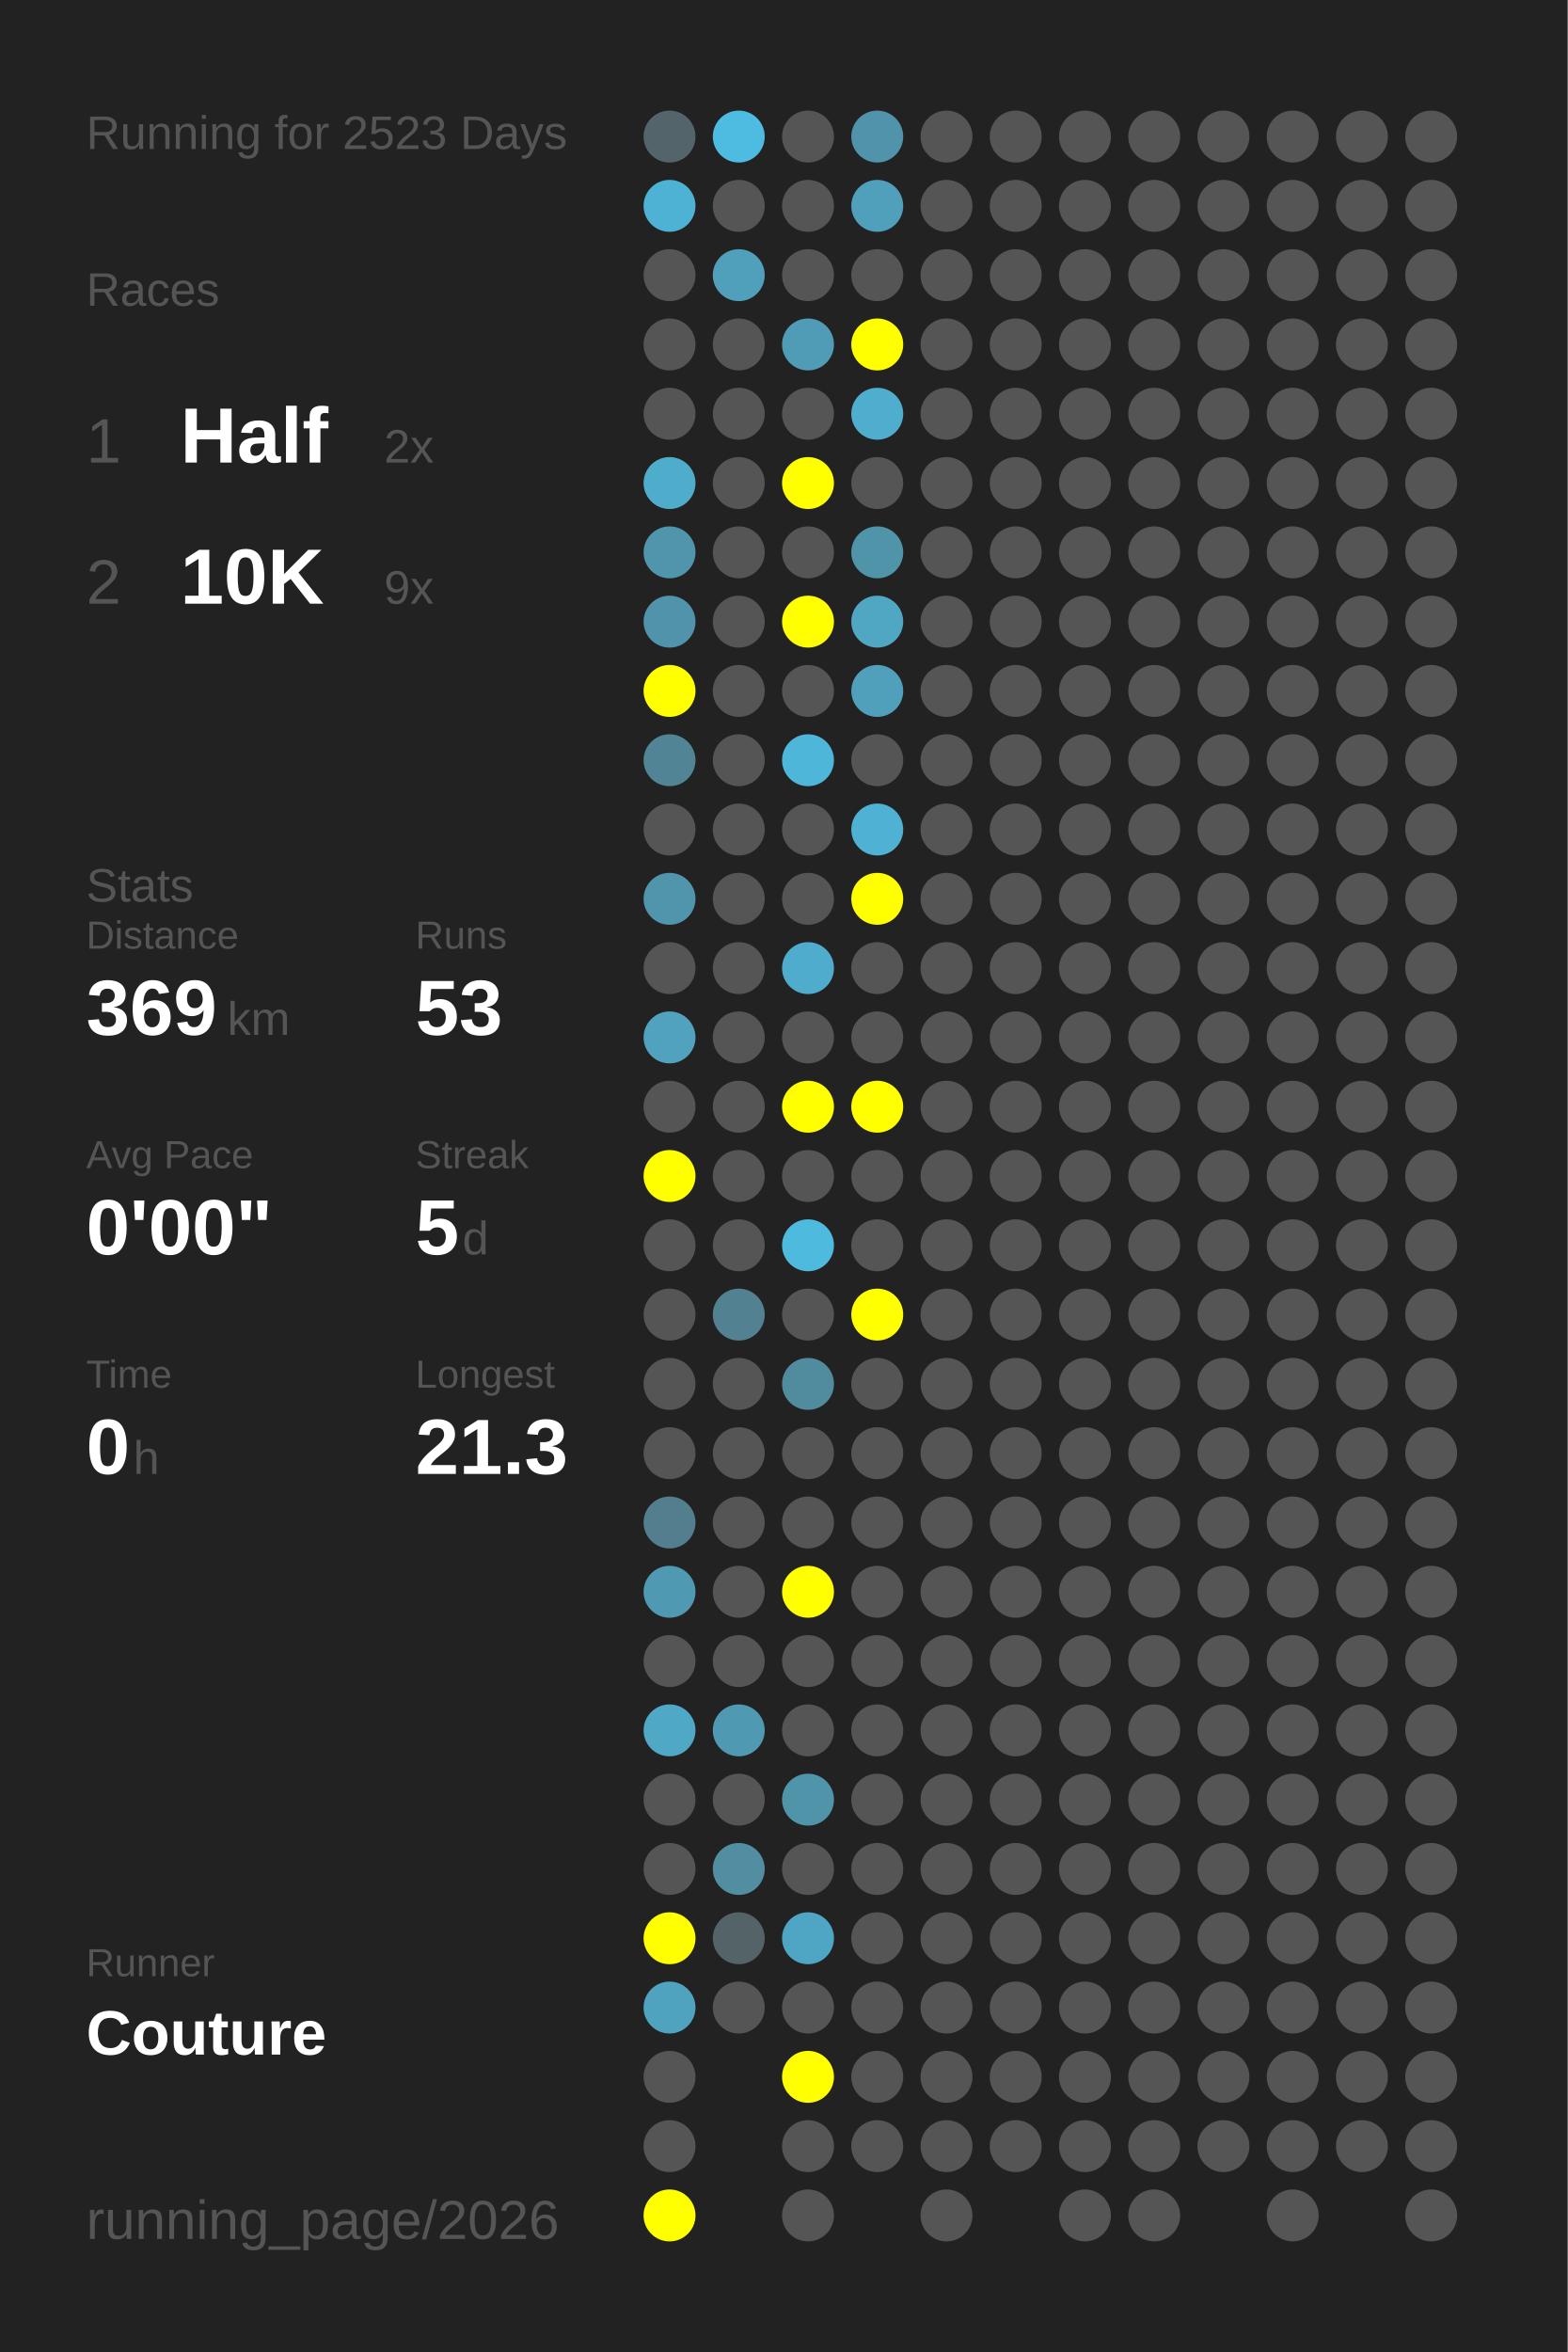
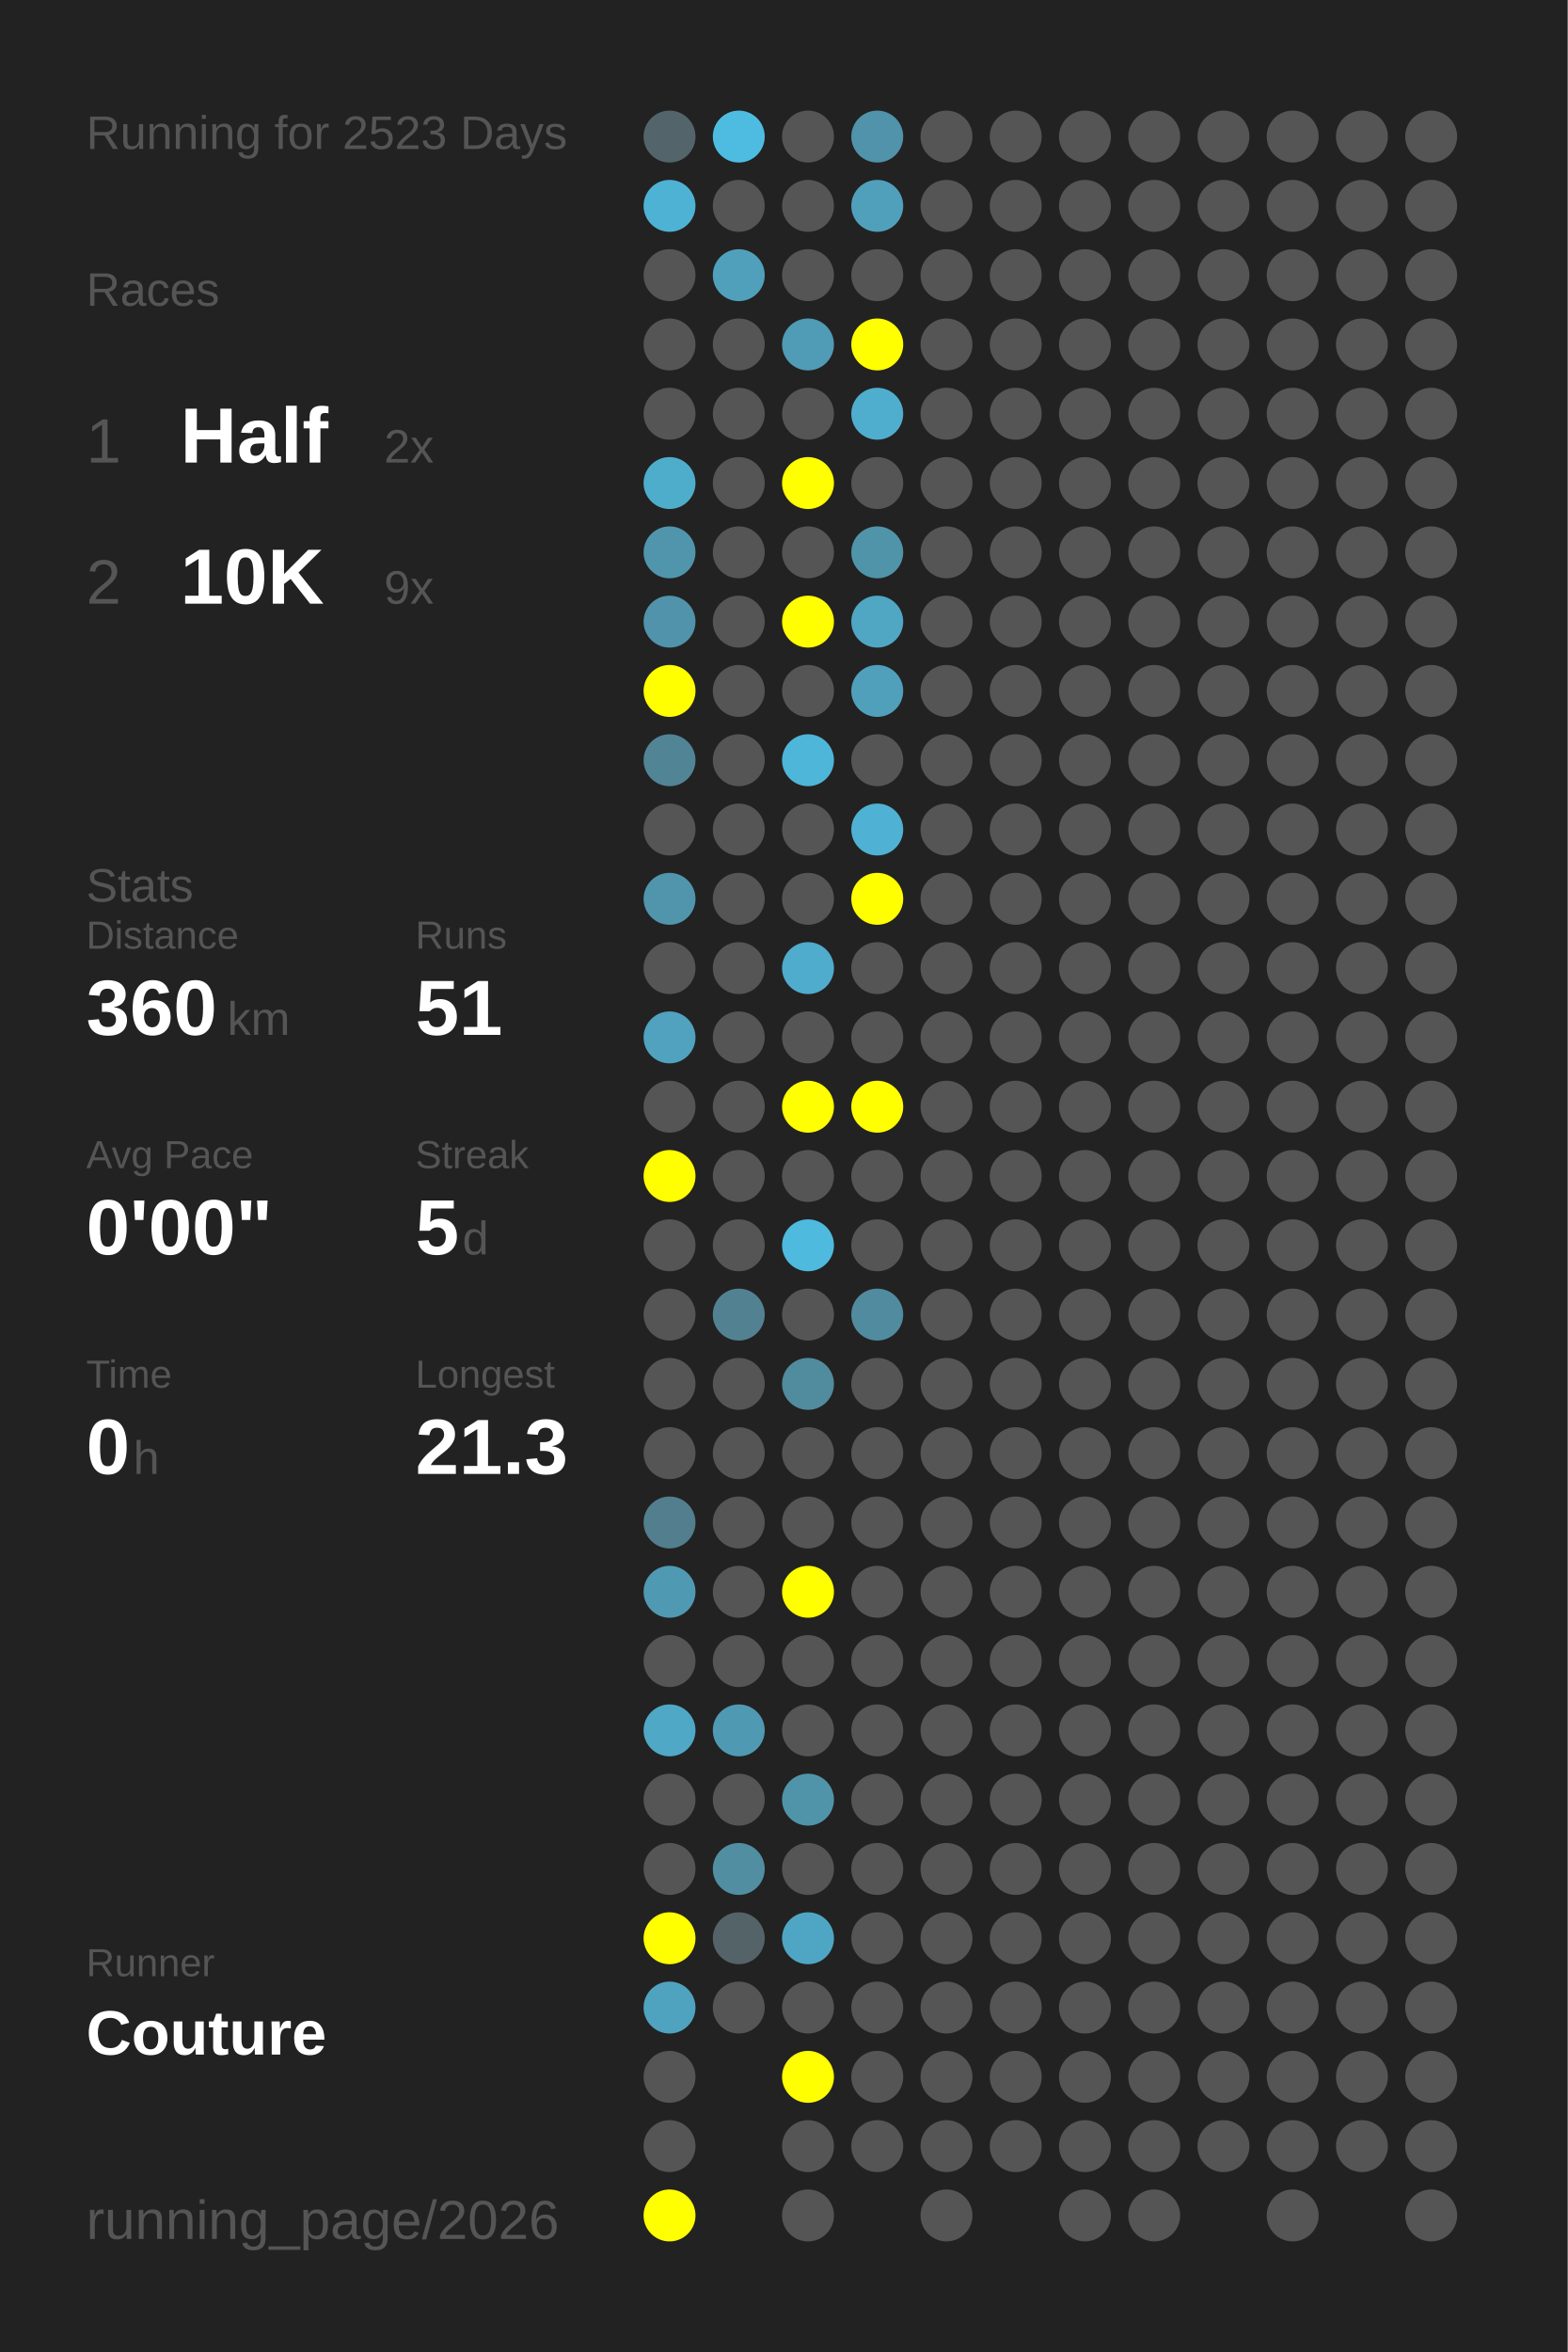
<svg xmlns="http://www.w3.org/2000/svg" baseProfile="full" height="300mm" version="1.1" viewBox="0,0,200,300" width="200mm">
  <defs />
  <rect fill="#222222" height="300" width="200" x="0" y="0" />
  <text fill="#555555" style="font-size:6px; font-family:Arial;" x="11" y="19">Running for 2523 Days</text>
  <text fill="#555555" style="font-size:6px; font-family:Arial;" x="11" y="39">Races</text>
  <text fill="#555555" style="font-size:8px; font-family:Arial;" x="11" y="59">1</text>
  <text fill="#FFFFFF" style="font-size:10px; font-family:Arial; font-weight:bold;" x="23" y="59">Half</text>
  <text fill="#555555" style="font-size:6px; font-family:Arial;" x="49" y="59">2x</text>
  <text fill="#555555" style="font-size:8px; font-family:Arial;" x="11" y="77">2</text>
  <text fill="#FFFFFF" style="font-size:10px; font-family:Arial; font-weight:bold;" x="23" y="77">10K</text>
  <text fill="#555555" style="font-size:6px; font-family:Arial;" x="49" y="77">9x</text>
  <text fill="#555555" style="font-size:6px; font-family:Arial;" x="11" y="115">Stats</text>
  <text fill="#555555" style="font-size:5px; font-family:Arial;" x="11" y="121">Distance</text>
-   <text fill="#FFFFFF" style="font-size:10px; font-family:Arial; font-weight:bold;" x="11" y="132">369</text>
+   <text fill="#FFFFFF" style="font-size:10px; font-family:Arial; font-weight:bold;" x="11" y="132">360</text>
  <text fill="#555555" style="font-size:6px; font-family:Arial;" x="29" y="132">km</text>
  <text fill="#555555" style="font-size:5px; font-family:Arial;" x="53" y="121">Runs</text>
-   <text fill="#FFFFFF" style="font-size:10px; font-family:Arial; font-weight:bold;" x="53" y="132">53</text>
+   <text fill="#FFFFFF" style="font-size:10px; font-family:Arial; font-weight:bold;" x="53" y="132">51</text>
  <text fill="#555555" style="font-size:5px; font-family:Arial;" x="11" y="149">Avg Pace</text>
  <text fill="#FFFFFF" style="font-size:10px; font-family:Arial; font-weight:bold;" x="11" y="160">0'00"</text>
  <text fill="#555555" style="font-size:5px; font-family:Arial;" x="53" y="149">Streak</text>
  <text fill="#FFFFFF" style="font-size:10px; font-family:Arial; font-weight:bold;" x="53" y="160">5</text>
  <text fill="#555555" style="font-size:6px; font-family:Arial;" x="59" y="160">d</text>
  <text fill="#555555" style="font-size:5px; font-family:Arial;" x="11" y="177">Time</text>
  <text fill="#FFFFFF" style="font-size:10px; font-family:Arial; font-weight:bold;" x="11" y="188">0</text>
  <text fill="#555555" style="font-size:6px; font-family:Arial;" x="17" y="188">h</text>
  <text fill="#555555" style="font-size:5px; font-family:Arial;" x="53" y="177">Longest</text>
  <text fill="#FFFFFF" style="font-size:10px; font-family:Arial; font-weight:bold;" x="53" y="188">21.3</text>
  <text fill="#555555" style="font-size:5px; font-family:Arial;" x="11" y="252.065">Runner</text>
  <text fill="#FFFFFF" style="font-size:8px; font-family:Arial; font-weight:bold;" x="11" y="262.065">Couture</text>
  <text fill="#555555" style="font-size:7px; font-family:Arial;" x="11" y="285.581">running_page/2026</text>
  <circle cx="85.417" cy="17.419" fill="#53656a" r="3.312" />
  <circle cx="85.417" cy="26.258" fill="#4eb2d4" r="3.312" />
  <circle cx="85.417" cy="35.097" fill="#555555" r="3.312" />
  <circle cx="85.417" cy="43.935" fill="#555555" r="3.312" />
  <circle cx="85.417" cy="52.774" fill="#555555" r="3.312" />
  <circle cx="85.417" cy="61.613" fill="#4fadcc" r="3.312" />
  <circle cx="85.417" cy="70.452" fill="#5095ac" r="3.312" />
  <circle cx="85.417" cy="79.29" fill="#5093aa" r="3.312" />
  <circle cx="85.417" cy="88.129" fill="#FFFF00" r="3.312" />
  <circle cx="85.417" cy="96.968" fill="#518495" r="3.312" />
  <circle cx="85.417" cy="105.806" fill="#555555" r="3.312" />
  <circle cx="85.417" cy="114.645" fill="#5095ac" r="3.312" />
  <circle cx="85.417" cy="123.484" fill="#555555" r="3.312" />
  <circle cx="85.417" cy="132.323" fill="#50a2be" r="3.312" />
  <circle cx="85.417" cy="141.161" fill="#555555" r="3.312" />
  <circle cx="85.417" cy="150" fill="#FFFF00" r="3.312" />
  <circle cx="85.417" cy="158.839" fill="#555555" r="3.312" />
  <circle cx="85.417" cy="167.677" fill="#555555" r="3.312" />
  <circle cx="85.417" cy="176.516" fill="#555555" r="3.312" />
  <circle cx="85.417" cy="185.355" fill="#555555" r="3.312" />
  <circle cx="85.417" cy="194.194" fill="#527e8d" r="3.312" />
  <circle cx="85.417" cy="203.032" fill="#5099b2" r="3.312" />
  <circle cx="85.417" cy="211.871" fill="#555555" r="3.312" />
  <circle cx="85.417" cy="220.71" fill="#4fa8c6" r="3.312" />
  <circle cx="85.417" cy="229.548" fill="#555555" r="3.312" />
  <circle cx="85.417" cy="238.387" fill="#555555" r="3.312" />
  <circle cx="85.417" cy="247.226" fill="#FFFF00" r="3.312" />
  <circle cx="85.417" cy="256.065" fill="#4fa3bf" r="3.312" />
  <circle cx="85.417" cy="264.903" fill="#555555" r="3.312" />
  <circle cx="85.417" cy="273.742" fill="#555555" r="3.312" />
  <circle cx="85.417" cy="282.581" fill="#FFFF00" r="3.312" />
  <circle cx="94.25" cy="17.419" fill="#4ebce1" r="3.312" />
  <circle cx="94.25" cy="26.258" fill="#555555" r="3.312" />
  <circle cx="94.25" cy="35.097" fill="#50a0bb" r="3.312" />
  <circle cx="94.25" cy="43.935" fill="#555555" r="3.312" />
  <circle cx="94.25" cy="52.774" fill="#555555" r="3.312" />
  <circle cx="94.25" cy="61.613" fill="#555555" r="3.312" />
  <circle cx="94.25" cy="70.452" fill="#555555" r="3.312" />
  <circle cx="94.25" cy="79.29" fill="#555555" r="3.312" />
  <circle cx="94.25" cy="88.129" fill="#555555" r="3.312" />
  <circle cx="94.25" cy="96.968" fill="#555555" r="3.312" />
  <circle cx="94.25" cy="105.806" fill="#555555" r="3.312" />
  <circle cx="94.25" cy="114.645" fill="#555555" r="3.312" />
  <circle cx="94.25" cy="123.484" fill="#555555" r="3.312" />
  <circle cx="94.25" cy="132.323" fill="#555555" r="3.312" />
  <circle cx="94.25" cy="141.161" fill="#555555" r="3.312" />
  <circle cx="94.25" cy="150" fill="#555555" r="3.312" />
  <circle cx="94.25" cy="158.839" fill="#555555" r="3.312" />
  <circle cx="94.25" cy="167.677" fill="#528292" r="3.312" />
  <circle cx="94.25" cy="176.516" fill="#555555" r="3.312" />
  <circle cx="94.25" cy="185.355" fill="#555555" r="3.312" />
  <circle cx="94.25" cy="194.194" fill="#555555" r="3.312" />
  <circle cx="94.25" cy="203.032" fill="#555555" r="3.312" />
  <circle cx="94.25" cy="211.871" fill="#555555" r="3.312" />
  <circle cx="94.25" cy="220.71" fill="#5099b2" r="3.312" />
  <circle cx="94.25" cy="229.548" fill="#555555" r="3.312" />
  <circle cx="94.25" cy="238.387" fill="#518ea2" r="3.312" />
  <circle cx="94.25" cy="247.226" fill="#546368" r="3.312" />
  <circle cx="94.25" cy="256.065" fill="#555555" r="3.312" />
  <circle cx="103.083" cy="17.419" fill="#555555" r="3.312" />
  <circle cx="103.083" cy="26.258" fill="#555555" r="3.312" />
  <circle cx="103.083" cy="35.097" fill="#555555" r="3.312" />
  <circle cx="103.083" cy="43.935" fill="#509bb5" r="3.312" />
  <circle cx="103.083" cy="52.774" fill="#555555" r="3.312" />
  <circle cx="103.083" cy="61.613" fill="#FFFF00" r="3.312" />
  <circle cx="103.083" cy="70.452" fill="#555555" r="3.312" />
  <circle cx="103.083" cy="79.29" fill="#FFFF00" r="3.312" />
  <circle cx="103.083" cy="88.129" fill="#555555" r="3.312" />
  <circle cx="103.083" cy="96.968" fill="#4eb6d9" r="3.312" />
  <circle cx="103.083" cy="105.806" fill="#555555" r="3.312" />
  <circle cx="103.083" cy="114.645" fill="#555555" r="3.312" />
  <circle cx="103.083" cy="123.484" fill="#4faccc" r="3.312" />
  <circle cx="103.083" cy="132.323" fill="#555555" r="3.312" />
  <circle cx="103.083" cy="141.161" fill="#FFFF00" r="3.312" />
  <circle cx="103.083" cy="150" fill="#555555" r="3.312" />
  <circle cx="103.083" cy="158.839" fill="#4ebade" r="3.312" />
  <circle cx="103.083" cy="167.677" fill="#555555" r="3.312" />
  <circle cx="103.083" cy="176.516" fill="#518b9e" r="3.312" />
  <circle cx="103.083" cy="185.355" fill="#555555" r="3.312" />
  <circle cx="103.083" cy="194.194" fill="#555555" r="3.312" />
  <circle cx="103.083" cy="203.032" fill="#FFFF00" r="3.312" />
  <circle cx="103.083" cy="211.871" fill="#555555" r="3.312" />
  <circle cx="103.083" cy="220.71" fill="#555555" r="3.312" />
  <circle cx="103.083" cy="229.548" fill="#5094aa" r="3.312" />
  <circle cx="103.083" cy="238.387" fill="#555555" r="3.312" />
  <circle cx="103.083" cy="247.226" fill="#4fa6c4" r="3.312" />
  <circle cx="103.083" cy="256.065" fill="#555555" r="3.312" />
  <circle cx="103.083" cy="264.903" fill="#FFFF00" r="3.312" />
  <circle cx="103.083" cy="273.742" fill="#555555" r="3.312" />
  <circle cx="103.083" cy="282.581" fill="#555555" r="3.312" />
  <circle cx="111.917" cy="17.419" fill="#5093aa" r="3.312" />
  <circle cx="111.917" cy="26.258" fill="#50a0bc" r="3.312" />
  <circle cx="111.917" cy="35.097" fill="#555555" r="3.312" />
  <circle cx="111.917" cy="43.935" fill="#FFFF00" r="3.312" />
  <circle cx="111.917" cy="52.774" fill="#4faece" r="3.312" />
  <circle cx="111.917" cy="61.613" fill="#555555" r="3.312" />
  <circle cx="111.917" cy="70.452" fill="#5094aa" r="3.312" />
  <circle cx="111.917" cy="79.29" fill="#4fa7c4" r="3.312" />
  <circle cx="111.917" cy="88.129" fill="#50a0bb" r="3.312" />
  <circle cx="111.917" cy="96.968" fill="#555555" r="3.312" />
  <circle cx="111.917" cy="105.806" fill="#4fb1d3" r="3.312" />
  <circle cx="111.917" cy="114.645" fill="#FFFF00" r="3.312" />
  <circle cx="111.917" cy="123.484" fill="#555555" r="3.312" />
  <circle cx="111.917" cy="132.323" fill="#555555" r="3.312" />
  <circle cx="111.917" cy="141.161" fill="#FFFF00" r="3.312" />
  <circle cx="111.917" cy="150" fill="#555555" r="3.312" />
  <circle cx="111.917" cy="158.839" fill="#555555" r="3.312" />
-   <circle cx="111.917" cy="167.677" fill="#FFFF00" r="3.312" />
+   <circle cx="111.917" cy="167.677" fill="#518b9f" r="3.312" />
  <circle cx="111.917" cy="176.516" fill="#555555" r="3.312" />
  <circle cx="111.917" cy="185.355" fill="#555555" r="3.312" />
  <circle cx="111.917" cy="194.194" fill="#555555" r="3.312" />
  <circle cx="111.917" cy="203.032" fill="#555555" r="3.312" />
  <circle cx="111.917" cy="211.871" fill="#555555" r="3.312" />
  <circle cx="111.917" cy="220.71" fill="#555555" r="3.312" />
  <circle cx="111.917" cy="229.548" fill="#555555" r="3.312" />
  <circle cx="111.917" cy="238.387" fill="#555555" r="3.312" />
  <circle cx="111.917" cy="247.226" fill="#555555" r="3.312" />
  <circle cx="111.917" cy="256.065" fill="#555555" r="3.312" />
  <circle cx="111.917" cy="264.903" fill="#555555" r="3.312" />
  <circle cx="111.917" cy="273.742" fill="#555555" r="3.312" />
  <circle cx="120.75" cy="17.419" fill="#555555" r="3.312" />
  <circle cx="120.75" cy="26.258" fill="#555555" r="3.312" />
  <circle cx="120.75" cy="35.097" fill="#555555" r="3.312" />
  <circle cx="120.75" cy="43.935" fill="#555555" r="3.312" />
  <circle cx="120.75" cy="52.774" fill="#555555" r="3.312" />
  <circle cx="120.75" cy="61.613" fill="#555555" r="3.312" />
  <circle cx="120.75" cy="70.452" fill="#555555" r="3.312" />
  <circle cx="120.75" cy="79.29" fill="#555555" r="3.312" />
  <circle cx="120.75" cy="88.129" fill="#555555" r="3.312" />
  <circle cx="120.75" cy="96.968" fill="#555555" r="3.312" />
  <circle cx="120.75" cy="105.806" fill="#555555" r="3.312" />
  <circle cx="120.75" cy="114.645" fill="#555555" r="3.312" />
  <circle cx="120.75" cy="123.484" fill="#555555" r="3.312" />
  <circle cx="120.75" cy="132.323" fill="#555555" r="3.312" />
  <circle cx="120.75" cy="141.161" fill="#555555" r="3.312" />
  <circle cx="120.75" cy="150" fill="#555555" r="3.312" />
  <circle cx="120.75" cy="158.839" fill="#555555" r="3.312" />
  <circle cx="120.75" cy="167.677" fill="#555555" r="3.312" />
  <circle cx="120.75" cy="176.516" fill="#555555" r="3.312" />
  <circle cx="120.75" cy="185.355" fill="#555555" r="3.312" />
  <circle cx="120.75" cy="194.194" fill="#555555" r="3.312" />
  <circle cx="120.75" cy="203.032" fill="#555555" r="3.312" />
  <circle cx="120.75" cy="211.871" fill="#555555" r="3.312" />
  <circle cx="120.75" cy="220.71" fill="#555555" r="3.312" />
  <circle cx="120.75" cy="229.548" fill="#555555" r="3.312" />
  <circle cx="120.75" cy="238.387" fill="#555555" r="3.312" />
  <circle cx="120.75" cy="247.226" fill="#555555" r="3.312" />
  <circle cx="120.75" cy="256.065" fill="#555555" r="3.312" />
  <circle cx="120.75" cy="264.903" fill="#555555" r="3.312" />
  <circle cx="120.75" cy="273.742" fill="#555555" r="3.312" />
  <circle cx="120.75" cy="282.581" fill="#555555" r="3.312" />
  <circle cx="129.583" cy="17.419" fill="#555555" r="3.312" />
  <circle cx="129.583" cy="26.258" fill="#555555" r="3.312" />
  <circle cx="129.583" cy="35.097" fill="#555555" r="3.312" />
  <circle cx="129.583" cy="43.935" fill="#555555" r="3.312" />
  <circle cx="129.583" cy="52.774" fill="#555555" r="3.312" />
  <circle cx="129.583" cy="61.613" fill="#555555" r="3.312" />
  <circle cx="129.583" cy="70.452" fill="#555555" r="3.312" />
  <circle cx="129.583" cy="79.29" fill="#555555" r="3.312" />
  <circle cx="129.583" cy="88.129" fill="#555555" r="3.312" />
  <circle cx="129.583" cy="96.968" fill="#555555" r="3.312" />
  <circle cx="129.583" cy="105.806" fill="#555555" r="3.312" />
  <circle cx="129.583" cy="114.645" fill="#555555" r="3.312" />
  <circle cx="129.583" cy="123.484" fill="#555555" r="3.312" />
  <circle cx="129.583" cy="132.323" fill="#555555" r="3.312" />
  <circle cx="129.583" cy="141.161" fill="#555555" r="3.312" />
  <circle cx="129.583" cy="150" fill="#555555" r="3.312" />
  <circle cx="129.583" cy="158.839" fill="#555555" r="3.312" />
  <circle cx="129.583" cy="167.677" fill="#555555" r="3.312" />
  <circle cx="129.583" cy="176.516" fill="#555555" r="3.312" />
  <circle cx="129.583" cy="185.355" fill="#555555" r="3.312" />
  <circle cx="129.583" cy="194.194" fill="#555555" r="3.312" />
  <circle cx="129.583" cy="203.032" fill="#555555" r="3.312" />
  <circle cx="129.583" cy="211.871" fill="#555555" r="3.312" />
  <circle cx="129.583" cy="220.71" fill="#555555" r="3.312" />
  <circle cx="129.583" cy="229.548" fill="#555555" r="3.312" />
  <circle cx="129.583" cy="238.387" fill="#555555" r="3.312" />
  <circle cx="129.583" cy="247.226" fill="#555555" r="3.312" />
  <circle cx="129.583" cy="256.065" fill="#555555" r="3.312" />
  <circle cx="129.583" cy="264.903" fill="#555555" r="3.312" />
  <circle cx="129.583" cy="273.742" fill="#555555" r="3.312" />
  <circle cx="138.417" cy="17.419" fill="#555555" r="3.312" />
  <circle cx="138.417" cy="26.258" fill="#555555" r="3.312" />
  <circle cx="138.417" cy="35.097" fill="#555555" r="3.312" />
  <circle cx="138.417" cy="43.935" fill="#555555" r="3.312" />
  <circle cx="138.417" cy="52.774" fill="#555555" r="3.312" />
  <circle cx="138.417" cy="61.613" fill="#555555" r="3.312" />
  <circle cx="138.417" cy="70.452" fill="#555555" r="3.312" />
  <circle cx="138.417" cy="79.29" fill="#555555" r="3.312" />
  <circle cx="138.417" cy="88.129" fill="#555555" r="3.312" />
  <circle cx="138.417" cy="96.968" fill="#555555" r="3.312" />
  <circle cx="138.417" cy="105.806" fill="#555555" r="3.312" />
  <circle cx="138.417" cy="114.645" fill="#555555" r="3.312" />
  <circle cx="138.417" cy="123.484" fill="#555555" r="3.312" />
  <circle cx="138.417" cy="132.323" fill="#555555" r="3.312" />
  <circle cx="138.417" cy="141.161" fill="#555555" r="3.312" />
  <circle cx="138.417" cy="150" fill="#555555" r="3.312" />
  <circle cx="138.417" cy="158.839" fill="#555555" r="3.312" />
  <circle cx="138.417" cy="167.677" fill="#555555" r="3.312" />
  <circle cx="138.417" cy="176.516" fill="#555555" r="3.312" />
  <circle cx="138.417" cy="185.355" fill="#555555" r="3.312" />
  <circle cx="138.417" cy="194.194" fill="#555555" r="3.312" />
  <circle cx="138.417" cy="203.032" fill="#555555" r="3.312" />
  <circle cx="138.417" cy="211.871" fill="#555555" r="3.312" />
  <circle cx="138.417" cy="220.71" fill="#555555" r="3.312" />
  <circle cx="138.417" cy="229.548" fill="#555555" r="3.312" />
  <circle cx="138.417" cy="238.387" fill="#555555" r="3.312" />
  <circle cx="138.417" cy="247.226" fill="#555555" r="3.312" />
  <circle cx="138.417" cy="256.065" fill="#555555" r="3.312" />
  <circle cx="138.417" cy="264.903" fill="#555555" r="3.312" />
  <circle cx="138.417" cy="273.742" fill="#555555" r="3.312" />
  <circle cx="138.417" cy="282.581" fill="#555555" r="3.312" />
  <circle cx="147.25" cy="17.419" fill="#555555" r="3.312" />
  <circle cx="147.25" cy="26.258" fill="#555555" r="3.312" />
  <circle cx="147.25" cy="35.097" fill="#555555" r="3.312" />
  <circle cx="147.25" cy="43.935" fill="#555555" r="3.312" />
  <circle cx="147.25" cy="52.774" fill="#555555" r="3.312" />
  <circle cx="147.25" cy="61.613" fill="#555555" r="3.312" />
  <circle cx="147.25" cy="70.452" fill="#555555" r="3.312" />
  <circle cx="147.25" cy="79.29" fill="#555555" r="3.312" />
  <circle cx="147.25" cy="88.129" fill="#555555" r="3.312" />
  <circle cx="147.25" cy="96.968" fill="#555555" r="3.312" />
  <circle cx="147.25" cy="105.806" fill="#555555" r="3.312" />
  <circle cx="147.25" cy="114.645" fill="#555555" r="3.312" />
  <circle cx="147.25" cy="123.484" fill="#555555" r="3.312" />
  <circle cx="147.25" cy="132.323" fill="#555555" r="3.312" />
  <circle cx="147.25" cy="141.161" fill="#555555" r="3.312" />
  <circle cx="147.25" cy="150" fill="#555555" r="3.312" />
  <circle cx="147.25" cy="158.839" fill="#555555" r="3.312" />
  <circle cx="147.25" cy="167.677" fill="#555555" r="3.312" />
  <circle cx="147.25" cy="176.516" fill="#555555" r="3.312" />
  <circle cx="147.25" cy="185.355" fill="#555555" r="3.312" />
  <circle cx="147.25" cy="194.194" fill="#555555" r="3.312" />
  <circle cx="147.25" cy="203.032" fill="#555555" r="3.312" />
  <circle cx="147.25" cy="211.871" fill="#555555" r="3.312" />
  <circle cx="147.25" cy="220.71" fill="#555555" r="3.312" />
  <circle cx="147.25" cy="229.548" fill="#555555" r="3.312" />
  <circle cx="147.25" cy="238.387" fill="#555555" r="3.312" />
  <circle cx="147.25" cy="247.226" fill="#555555" r="3.312" />
  <circle cx="147.25" cy="256.065" fill="#555555" r="3.312" />
  <circle cx="147.25" cy="264.903" fill="#555555" r="3.312" />
  <circle cx="147.25" cy="273.742" fill="#555555" r="3.312" />
  <circle cx="147.25" cy="282.581" fill="#555555" r="3.312" />
  <circle cx="156.083" cy="17.419" fill="#555555" r="3.312" />
  <circle cx="156.083" cy="26.258" fill="#555555" r="3.312" />
  <circle cx="156.083" cy="35.097" fill="#555555" r="3.312" />
  <circle cx="156.083" cy="43.935" fill="#555555" r="3.312" />
  <circle cx="156.083" cy="52.774" fill="#555555" r="3.312" />
  <circle cx="156.083" cy="61.613" fill="#555555" r="3.312" />
  <circle cx="156.083" cy="70.452" fill="#555555" r="3.312" />
  <circle cx="156.083" cy="79.29" fill="#555555" r="3.312" />
  <circle cx="156.083" cy="88.129" fill="#555555" r="3.312" />
  <circle cx="156.083" cy="96.968" fill="#555555" r="3.312" />
  <circle cx="156.083" cy="105.806" fill="#555555" r="3.312" />
  <circle cx="156.083" cy="114.645" fill="#555555" r="3.312" />
  <circle cx="156.083" cy="123.484" fill="#555555" r="3.312" />
  <circle cx="156.083" cy="132.323" fill="#555555" r="3.312" />
  <circle cx="156.083" cy="141.161" fill="#555555" r="3.312" />
  <circle cx="156.083" cy="150" fill="#555555" r="3.312" />
  <circle cx="156.083" cy="158.839" fill="#555555" r="3.312" />
  <circle cx="156.083" cy="167.677" fill="#555555" r="3.312" />
  <circle cx="156.083" cy="176.516" fill="#555555" r="3.312" />
  <circle cx="156.083" cy="185.355" fill="#555555" r="3.312" />
  <circle cx="156.083" cy="194.194" fill="#555555" r="3.312" />
  <circle cx="156.083" cy="203.032" fill="#555555" r="3.312" />
  <circle cx="156.083" cy="211.871" fill="#555555" r="3.312" />
  <circle cx="156.083" cy="220.71" fill="#555555" r="3.312" />
  <circle cx="156.083" cy="229.548" fill="#555555" r="3.312" />
  <circle cx="156.083" cy="238.387" fill="#555555" r="3.312" />
  <circle cx="156.083" cy="247.226" fill="#555555" r="3.312" />
  <circle cx="156.083" cy="256.065" fill="#555555" r="3.312" />
  <circle cx="156.083" cy="264.903" fill="#555555" r="3.312" />
  <circle cx="156.083" cy="273.742" fill="#555555" r="3.312" />
  <circle cx="164.917" cy="17.419" fill="#555555" r="3.312" />
  <circle cx="164.917" cy="26.258" fill="#555555" r="3.312" />
  <circle cx="164.917" cy="35.097" fill="#555555" r="3.312" />
  <circle cx="164.917" cy="43.935" fill="#555555" r="3.312" />
  <circle cx="164.917" cy="52.774" fill="#555555" r="3.312" />
  <circle cx="164.917" cy="61.613" fill="#555555" r="3.312" />
  <circle cx="164.917" cy="70.452" fill="#555555" r="3.312" />
  <circle cx="164.917" cy="79.29" fill="#555555" r="3.312" />
  <circle cx="164.917" cy="88.129" fill="#555555" r="3.312" />
  <circle cx="164.917" cy="96.968" fill="#555555" r="3.312" />
  <circle cx="164.917" cy="105.806" fill="#555555" r="3.312" />
  <circle cx="164.917" cy="114.645" fill="#555555" r="3.312" />
  <circle cx="164.917" cy="123.484" fill="#555555" r="3.312" />
  <circle cx="164.917" cy="132.323" fill="#555555" r="3.312" />
  <circle cx="164.917" cy="141.161" fill="#555555" r="3.312" />
  <circle cx="164.917" cy="150" fill="#555555" r="3.312" />
  <circle cx="164.917" cy="158.839" fill="#555555" r="3.312" />
  <circle cx="164.917" cy="167.677" fill="#555555" r="3.312" />
  <circle cx="164.917" cy="176.516" fill="#555555" r="3.312" />
  <circle cx="164.917" cy="185.355" fill="#555555" r="3.312" />
  <circle cx="164.917" cy="194.194" fill="#555555" r="3.312" />
  <circle cx="164.917" cy="203.032" fill="#555555" r="3.312" />
  <circle cx="164.917" cy="211.871" fill="#555555" r="3.312" />
  <circle cx="164.917" cy="220.71" fill="#555555" r="3.312" />
  <circle cx="164.917" cy="229.548" fill="#555555" r="3.312" />
  <circle cx="164.917" cy="238.387" fill="#555555" r="3.312" />
  <circle cx="164.917" cy="247.226" fill="#555555" r="3.312" />
  <circle cx="164.917" cy="256.065" fill="#555555" r="3.312" />
  <circle cx="164.917" cy="264.903" fill="#555555" r="3.312" />
  <circle cx="164.917" cy="273.742" fill="#555555" r="3.312" />
  <circle cx="164.917" cy="282.581" fill="#555555" r="3.312" />
  <circle cx="173.75" cy="17.419" fill="#555555" r="3.312" />
  <circle cx="173.75" cy="26.258" fill="#555555" r="3.312" />
  <circle cx="173.75" cy="35.097" fill="#555555" r="3.312" />
  <circle cx="173.75" cy="43.935" fill="#555555" r="3.312" />
  <circle cx="173.75" cy="52.774" fill="#555555" r="3.312" />
  <circle cx="173.75" cy="61.613" fill="#555555" r="3.312" />
  <circle cx="173.75" cy="70.452" fill="#555555" r="3.312" />
  <circle cx="173.75" cy="79.29" fill="#555555" r="3.312" />
  <circle cx="173.75" cy="88.129" fill="#555555" r="3.312" />
  <circle cx="173.75" cy="96.968" fill="#555555" r="3.312" />
  <circle cx="173.75" cy="105.806" fill="#555555" r="3.312" />
  <circle cx="173.75" cy="114.645" fill="#555555" r="3.312" />
  <circle cx="173.75" cy="123.484" fill="#555555" r="3.312" />
  <circle cx="173.75" cy="132.323" fill="#555555" r="3.312" />
  <circle cx="173.75" cy="141.161" fill="#555555" r="3.312" />
  <circle cx="173.75" cy="150" fill="#555555" r="3.312" />
  <circle cx="173.75" cy="158.839" fill="#555555" r="3.312" />
  <circle cx="173.75" cy="167.677" fill="#555555" r="3.312" />
  <circle cx="173.75" cy="176.516" fill="#555555" r="3.312" />
  <circle cx="173.75" cy="185.355" fill="#555555" r="3.312" />
  <circle cx="173.75" cy="194.194" fill="#555555" r="3.312" />
  <circle cx="173.75" cy="203.032" fill="#555555" r="3.312" />
  <circle cx="173.75" cy="211.871" fill="#555555" r="3.312" />
  <circle cx="173.75" cy="220.71" fill="#555555" r="3.312" />
  <circle cx="173.75" cy="229.548" fill="#555555" r="3.312" />
  <circle cx="173.75" cy="238.387" fill="#555555" r="3.312" />
  <circle cx="173.75" cy="247.226" fill="#555555" r="3.312" />
  <circle cx="173.75" cy="256.065" fill="#555555" r="3.312" />
  <circle cx="173.75" cy="264.903" fill="#555555" r="3.312" />
  <circle cx="173.75" cy="273.742" fill="#555555" r="3.312" />
  <circle cx="182.583" cy="17.419" fill="#555555" r="3.312" />
  <circle cx="182.583" cy="26.258" fill="#555555" r="3.312" />
  <circle cx="182.583" cy="35.097" fill="#555555" r="3.312" />
  <circle cx="182.583" cy="43.935" fill="#555555" r="3.312" />
  <circle cx="182.583" cy="52.774" fill="#555555" r="3.312" />
  <circle cx="182.583" cy="61.613" fill="#555555" r="3.312" />
  <circle cx="182.583" cy="70.452" fill="#555555" r="3.312" />
  <circle cx="182.583" cy="79.29" fill="#555555" r="3.312" />
  <circle cx="182.583" cy="88.129" fill="#555555" r="3.312" />
  <circle cx="182.583" cy="96.968" fill="#555555" r="3.312" />
  <circle cx="182.583" cy="105.806" fill="#555555" r="3.312" />
  <circle cx="182.583" cy="114.645" fill="#555555" r="3.312" />
  <circle cx="182.583" cy="123.484" fill="#555555" r="3.312" />
  <circle cx="182.583" cy="132.323" fill="#555555" r="3.312" />
  <circle cx="182.583" cy="141.161" fill="#555555" r="3.312" />
  <circle cx="182.583" cy="150" fill="#555555" r="3.312" />
  <circle cx="182.583" cy="158.839" fill="#555555" r="3.312" />
  <circle cx="182.583" cy="167.677" fill="#555555" r="3.312" />
  <circle cx="182.583" cy="176.516" fill="#555555" r="3.312" />
  <circle cx="182.583" cy="185.355" fill="#555555" r="3.312" />
  <circle cx="182.583" cy="194.194" fill="#555555" r="3.312" />
  <circle cx="182.583" cy="203.032" fill="#555555" r="3.312" />
  <circle cx="182.583" cy="211.871" fill="#555555" r="3.312" />
  <circle cx="182.583" cy="220.71" fill="#555555" r="3.312" />
  <circle cx="182.583" cy="229.548" fill="#555555" r="3.312" />
  <circle cx="182.583" cy="238.387" fill="#555555" r="3.312" />
  <circle cx="182.583" cy="247.226" fill="#555555" r="3.312" />
  <circle cx="182.583" cy="256.065" fill="#555555" r="3.312" />
  <circle cx="182.583" cy="264.903" fill="#555555" r="3.312" />
  <circle cx="182.583" cy="273.742" fill="#555555" r="3.312" />
  <circle cx="182.583" cy="282.581" fill="#555555" r="3.312" />
</svg>
